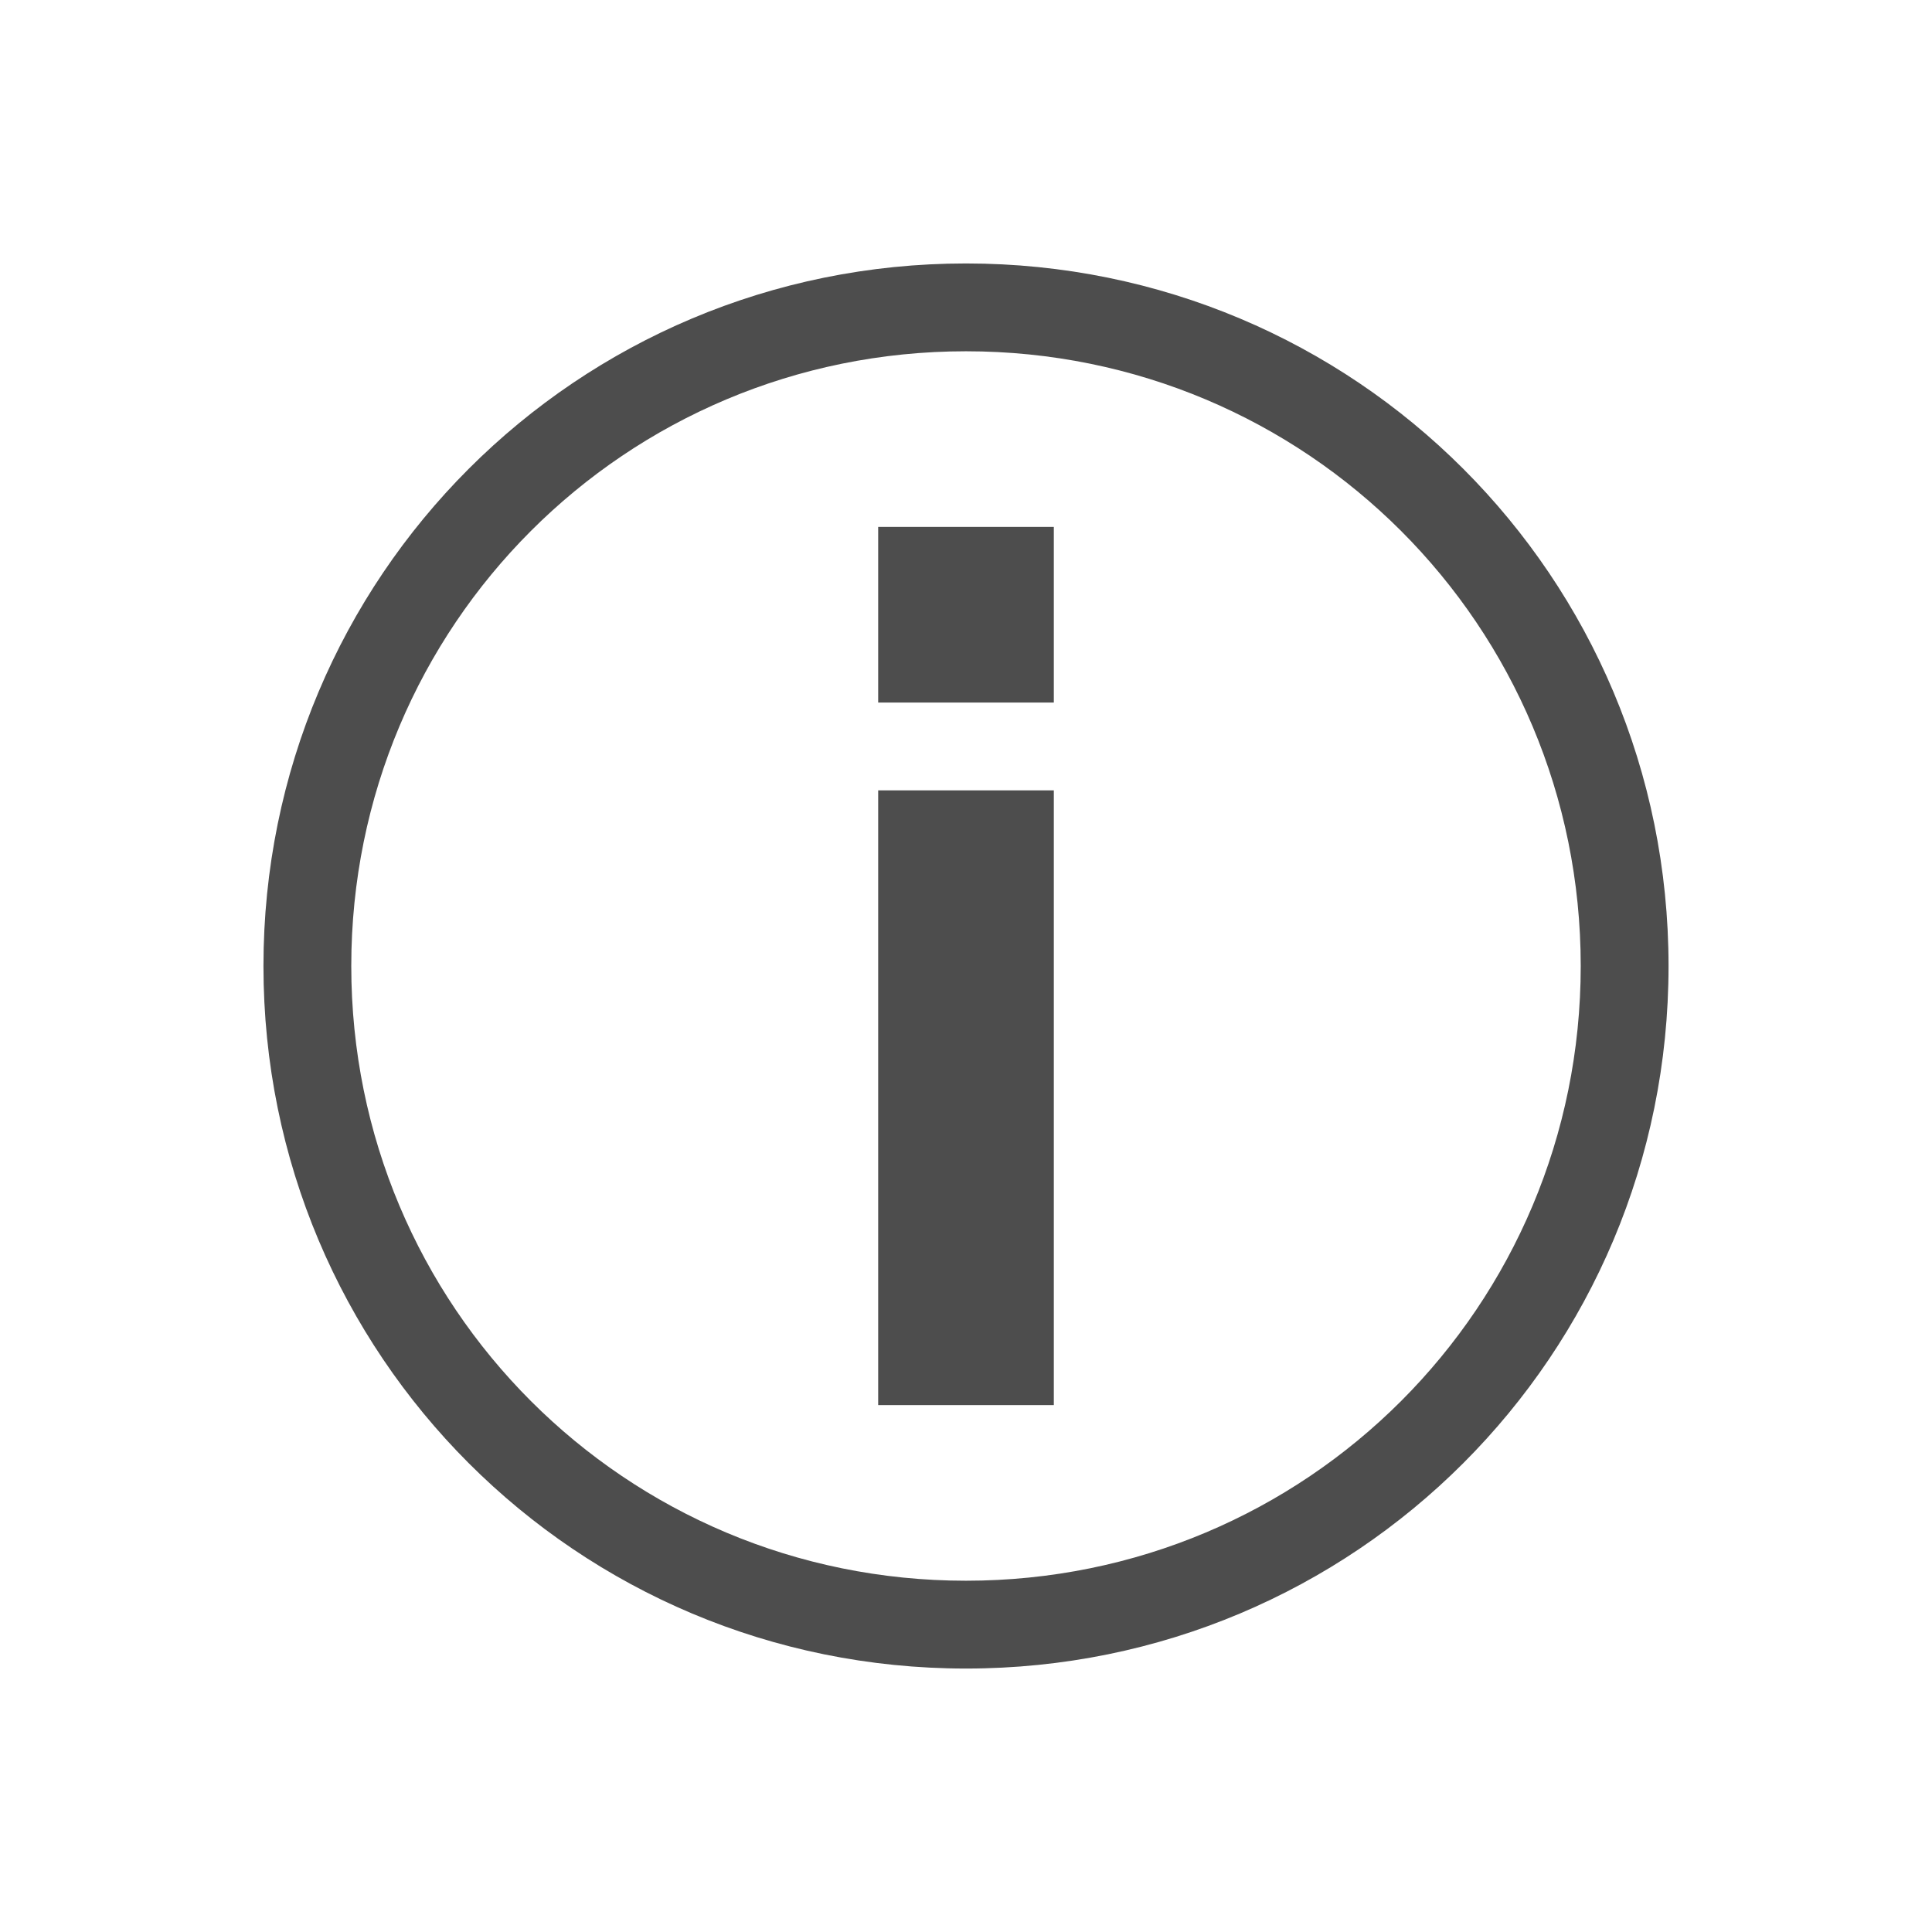
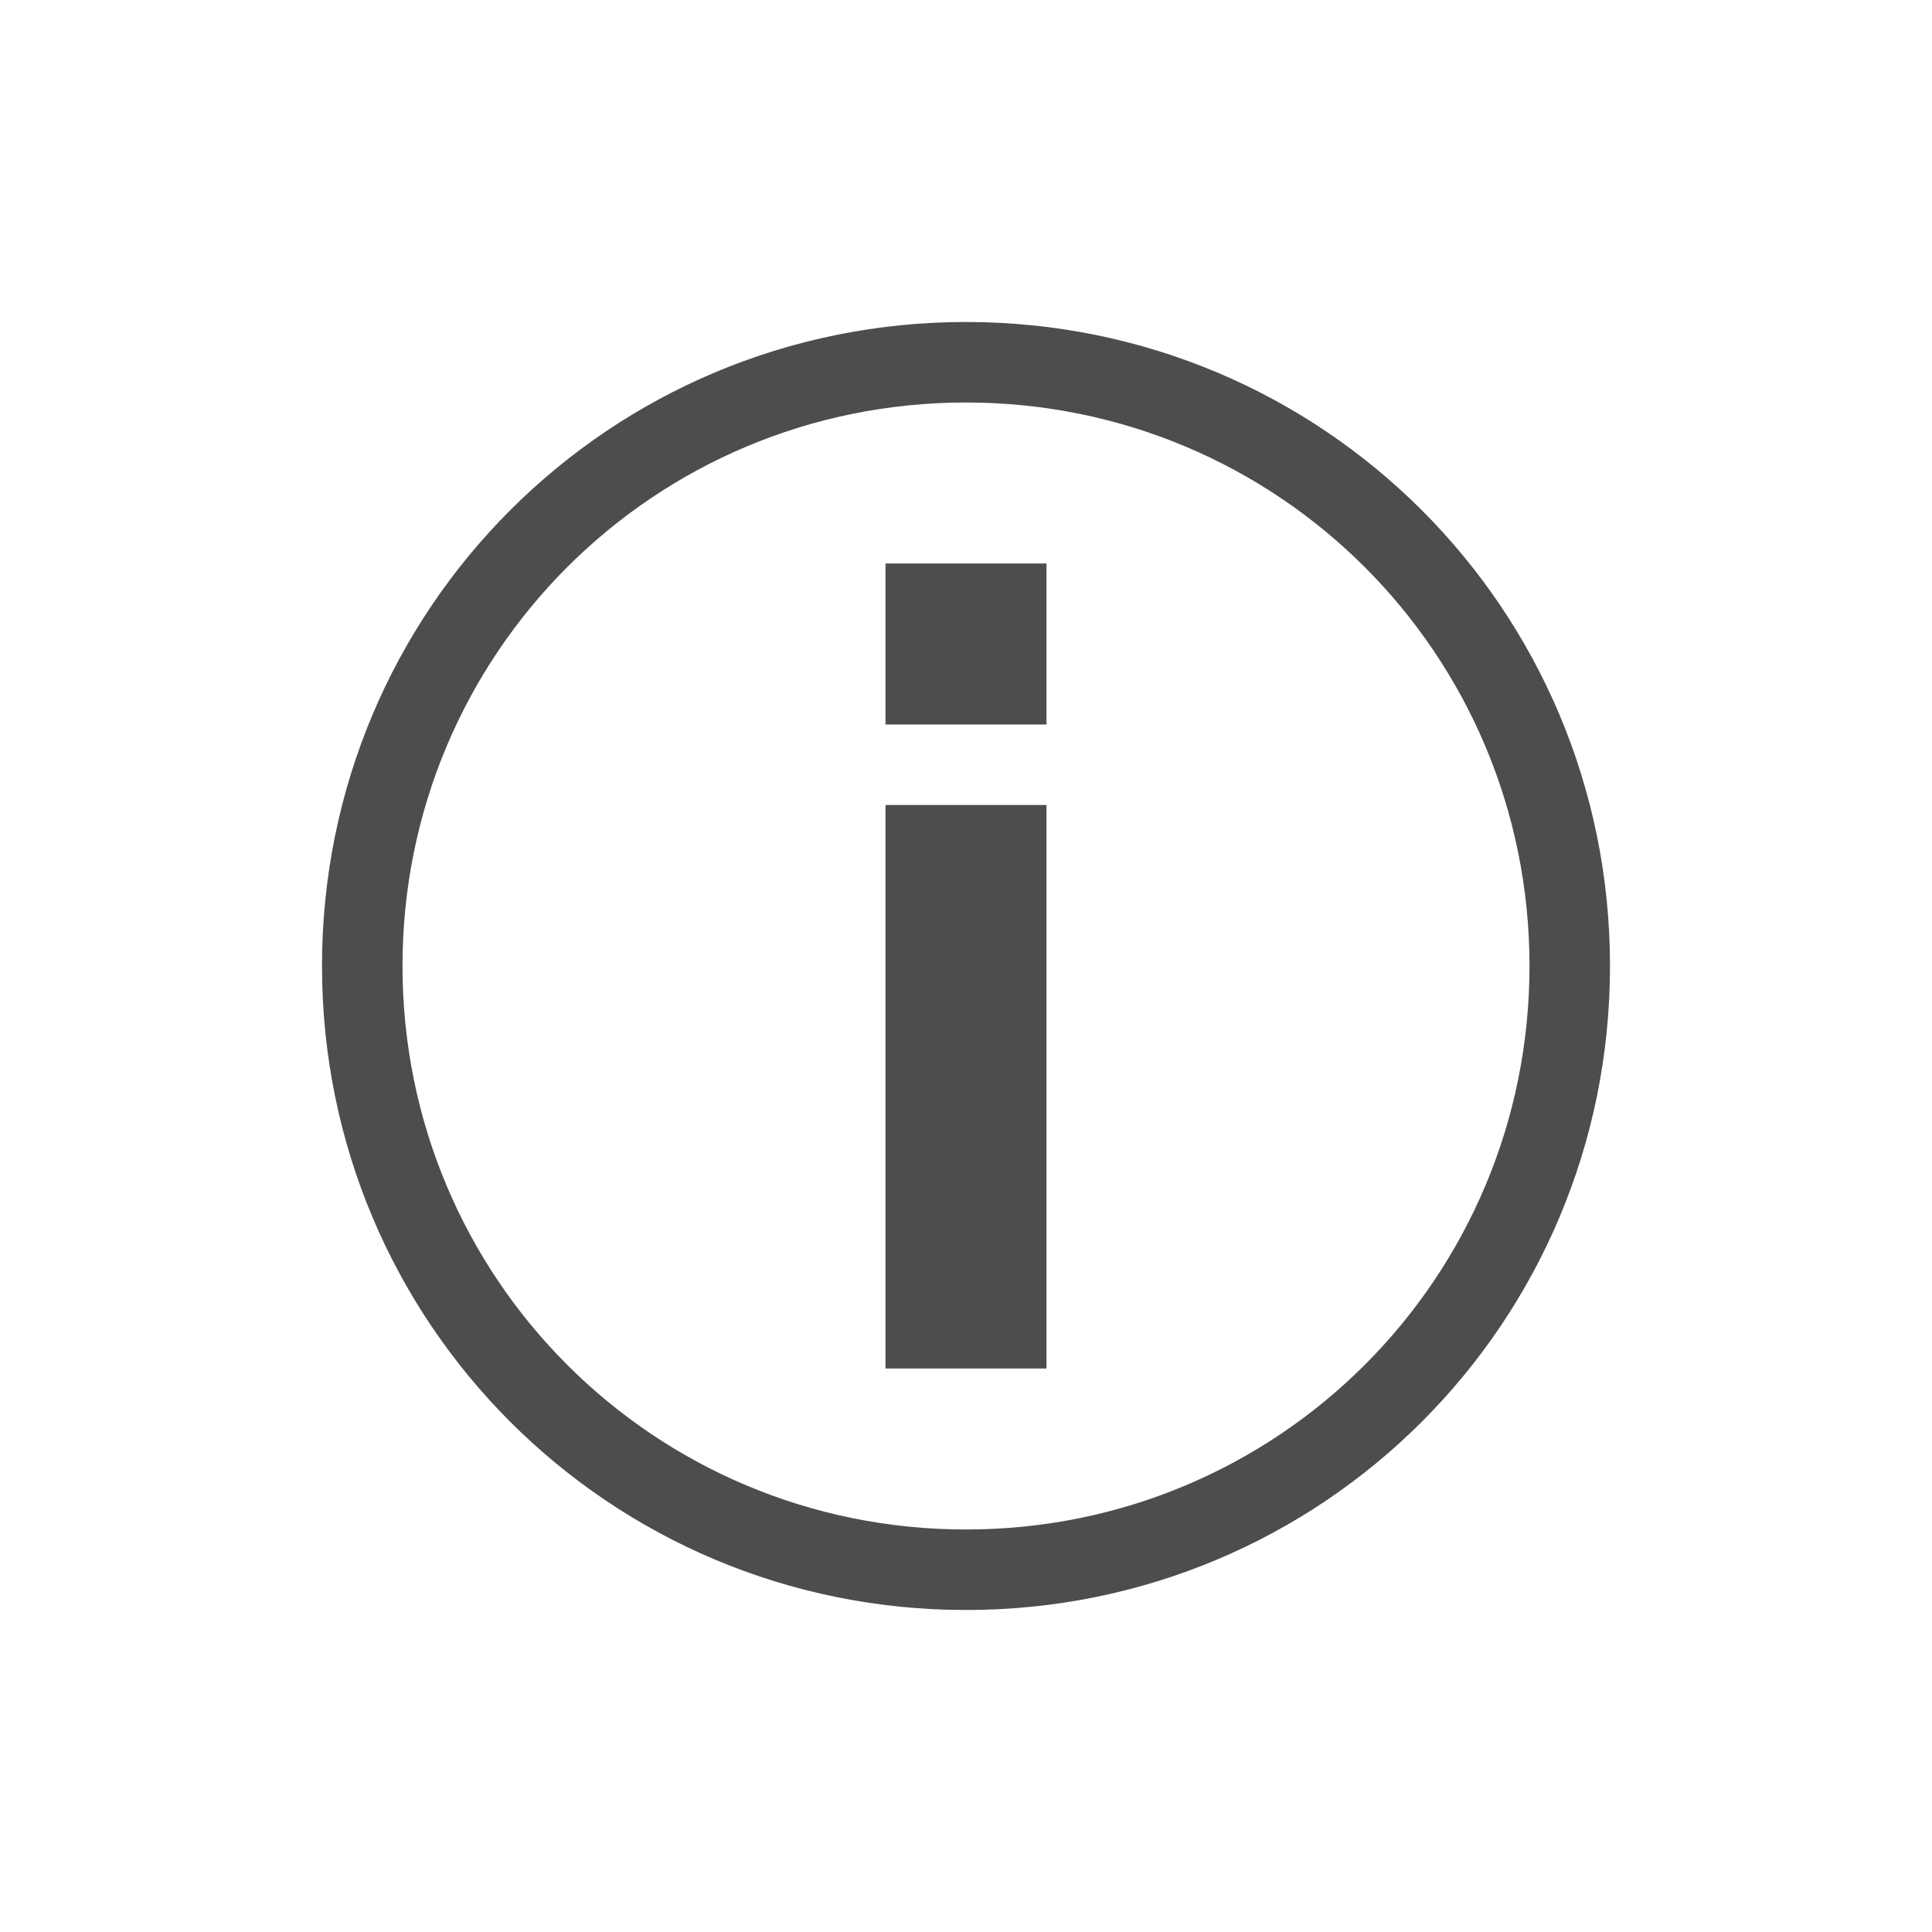
- <svg xmlns="http://www.w3.org/2000/svg" width="22" height="22" id="svg2" version="1.1">
+ <svg xmlns="http://www.w3.org/2000/svg" width="24" height="24" id="svg2" version="1.1" viewBox="0 0 24 24">
  <defs id="defs4" />
-   <g id="layer1" transform="translate(0,-1030.362)">
-     <rect style="opacity:1;fill:#4d4d4d;fill-opacity:1;stroke:none" id="rect4120" width="2" height="2" x="10" y="1036.362" />
-     <rect style="opacity:1;fill:#4d4d4d;fill-opacity:1;stroke:none" id="rect4124" width="2" height="7" x="10" y="1039.362" />
-     <path style="opacity:1;fill:#4d4d4d;fill-opacity:1;stroke:none" d="m 11,3 c -4.432,0 -8,3.568 -8,8 0,4.432 3.568,8 8,8 4.432,0 8,-3.568 8,-8 0,-4.432 -3.568,-8 -8,-8 z m 0,1 c 3.878,0 7,3.122 7,7 0,3.878 -3.122,7 -7,7 C 7.122,18 4,14.878 4,11 4,7.122 7.122,4 11,4 Z" transform="translate(0,1030.362)" id="rect4129" />
+   <g id="layer1" transform="translate(1,-1029.362)">
+     <rect style="fill:#4d4d4d;fill-opacity:1;stroke:none" id="rect4120" width="2" height="2" x="10" y="1036.362" />
+     <rect style="fill:#4d4d4d;fill-opacity:1;stroke:none" id="rect4124" width="2" height="7" x="10" y="1039.362" />
+     <path style="fill:#4d4d4d;fill-opacity:1;stroke:none" d="m 11,1033.362 c -4.432,0 -8,3.568 -8,8 0,4.432 3.568,8 8,8 4.432,0 8,-3.568 8,-8 0,-4.432 -3.568,-8 -8,-8 z m 0,1 c 3.878,0 7,3.122 7,7 0,3.878 -3.122,7 -7,7 -3.878,0 -7,-3.122 -7,-7 0,-3.878 3.122,-7 7,-7 z" id="rect4129" />
  </g>
</svg>
